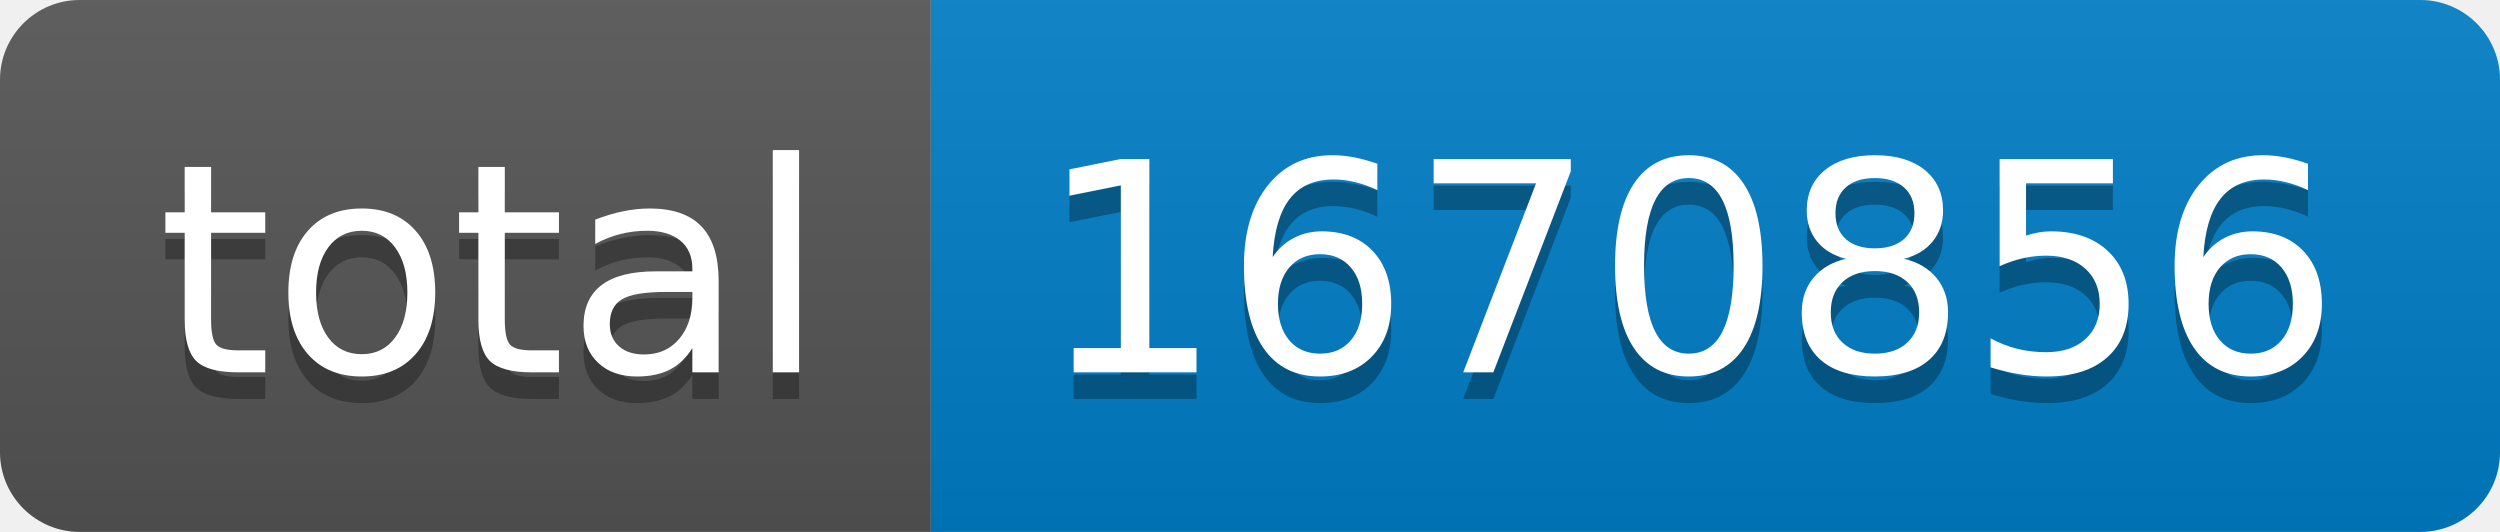
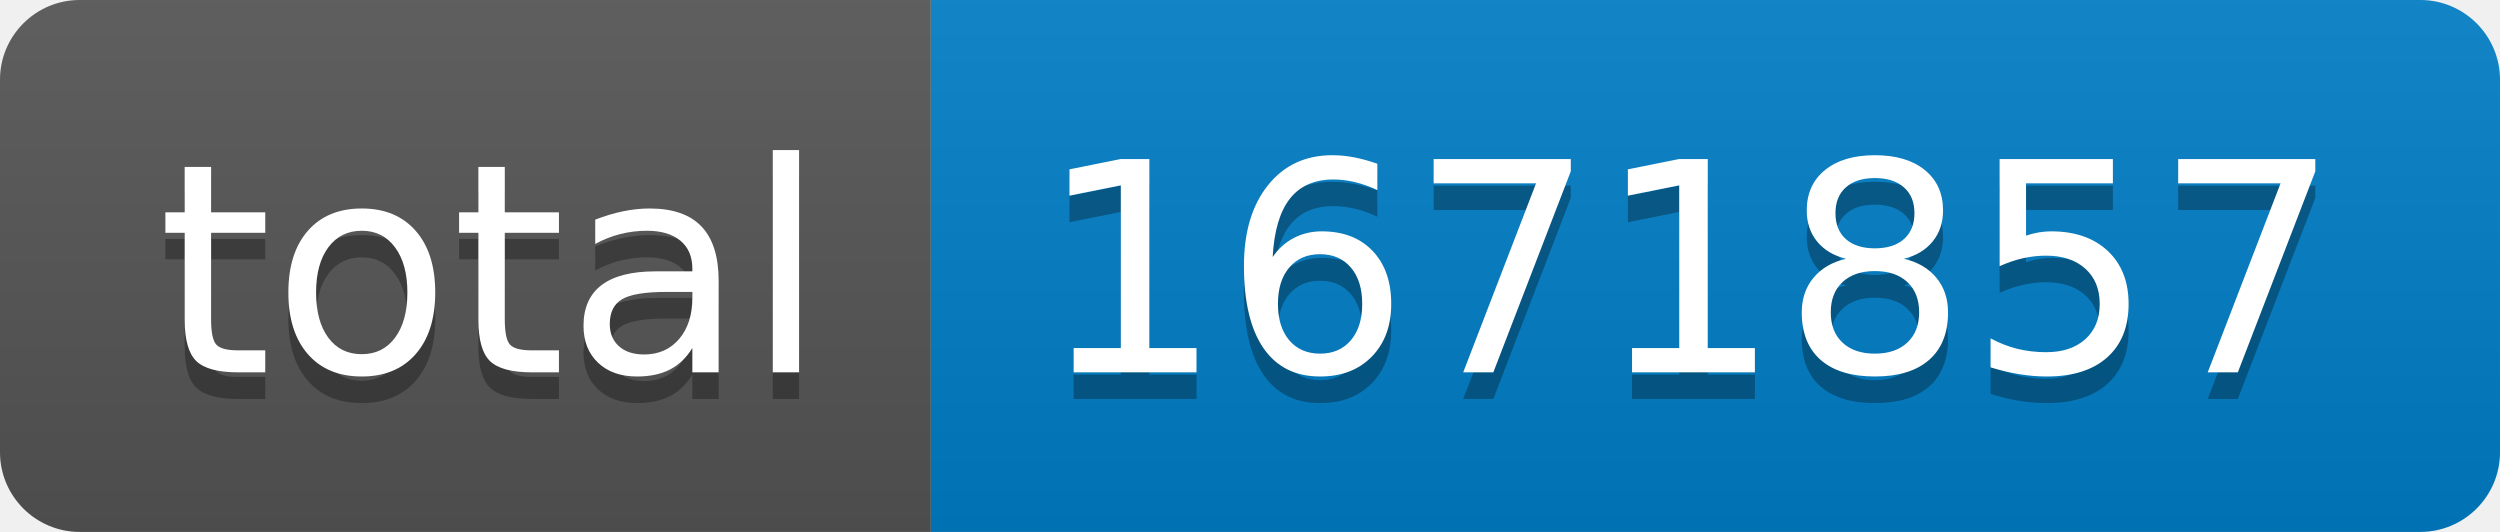
- <svg xmlns="http://www.w3.org/2000/svg" width="94" height="20" role="img" aria-label="total: 1670856">
+ <svg xmlns="http://www.w3.org/2000/svg" width="94" height="20" role="img" aria-label="total: 1671857">
  <linearGradient id="s" x2="0" y2="100%">
    <stop offset="0" stop-color="#bbb" stop-opacity=".1" />
    <stop offset="1" stop-opacity=".1" />
  </linearGradient>
  <clipPath id="r">
    <rect width="94" height="20" rx="3" fill="#fff" />
  </clipPath>
  <g clip-path="url(#r)">
    <rect width="35" height="20" fill="#555" />
    <rect x="35" width="59" height="20" fill="#007ec6" />
    <rect width="94" height="20" fill="url(#s)" />
  </g>
  <g fill="#fff" text-anchor="middle" font-family="Verdana,Geneva,DejaVu Sans,sans-serif" text-rendering="geometricPrecision" font-size="110">
    <text aria-hidden="true" x="185" y="150" fill="#010101" fill-opacity=".3" transform="scale(.1)" textLength="250">total</text>
    <text x="185" y="140" transform="scale(.1)" fill="#fff" textLength="250">total</text>
-     <text aria-hidden="true" x="635" y="150" fill="#010101" fill-opacity=".3" transform="scale(.1)" textLength="490">1670856</text>
-     <text x="635" y="140" transform="scale(.1)" fill="#fff" textLength="490">1670856</text>
+     <text aria-hidden="true" x="635" y="150" fill="#010101" fill-opacity=".3" transform="scale(.1)" textLength="490">1671857</text>
+     <text x="635" y="140" transform="scale(.1)" fill="#fff" textLength="490">1671857</text>
  </g>
</svg>
